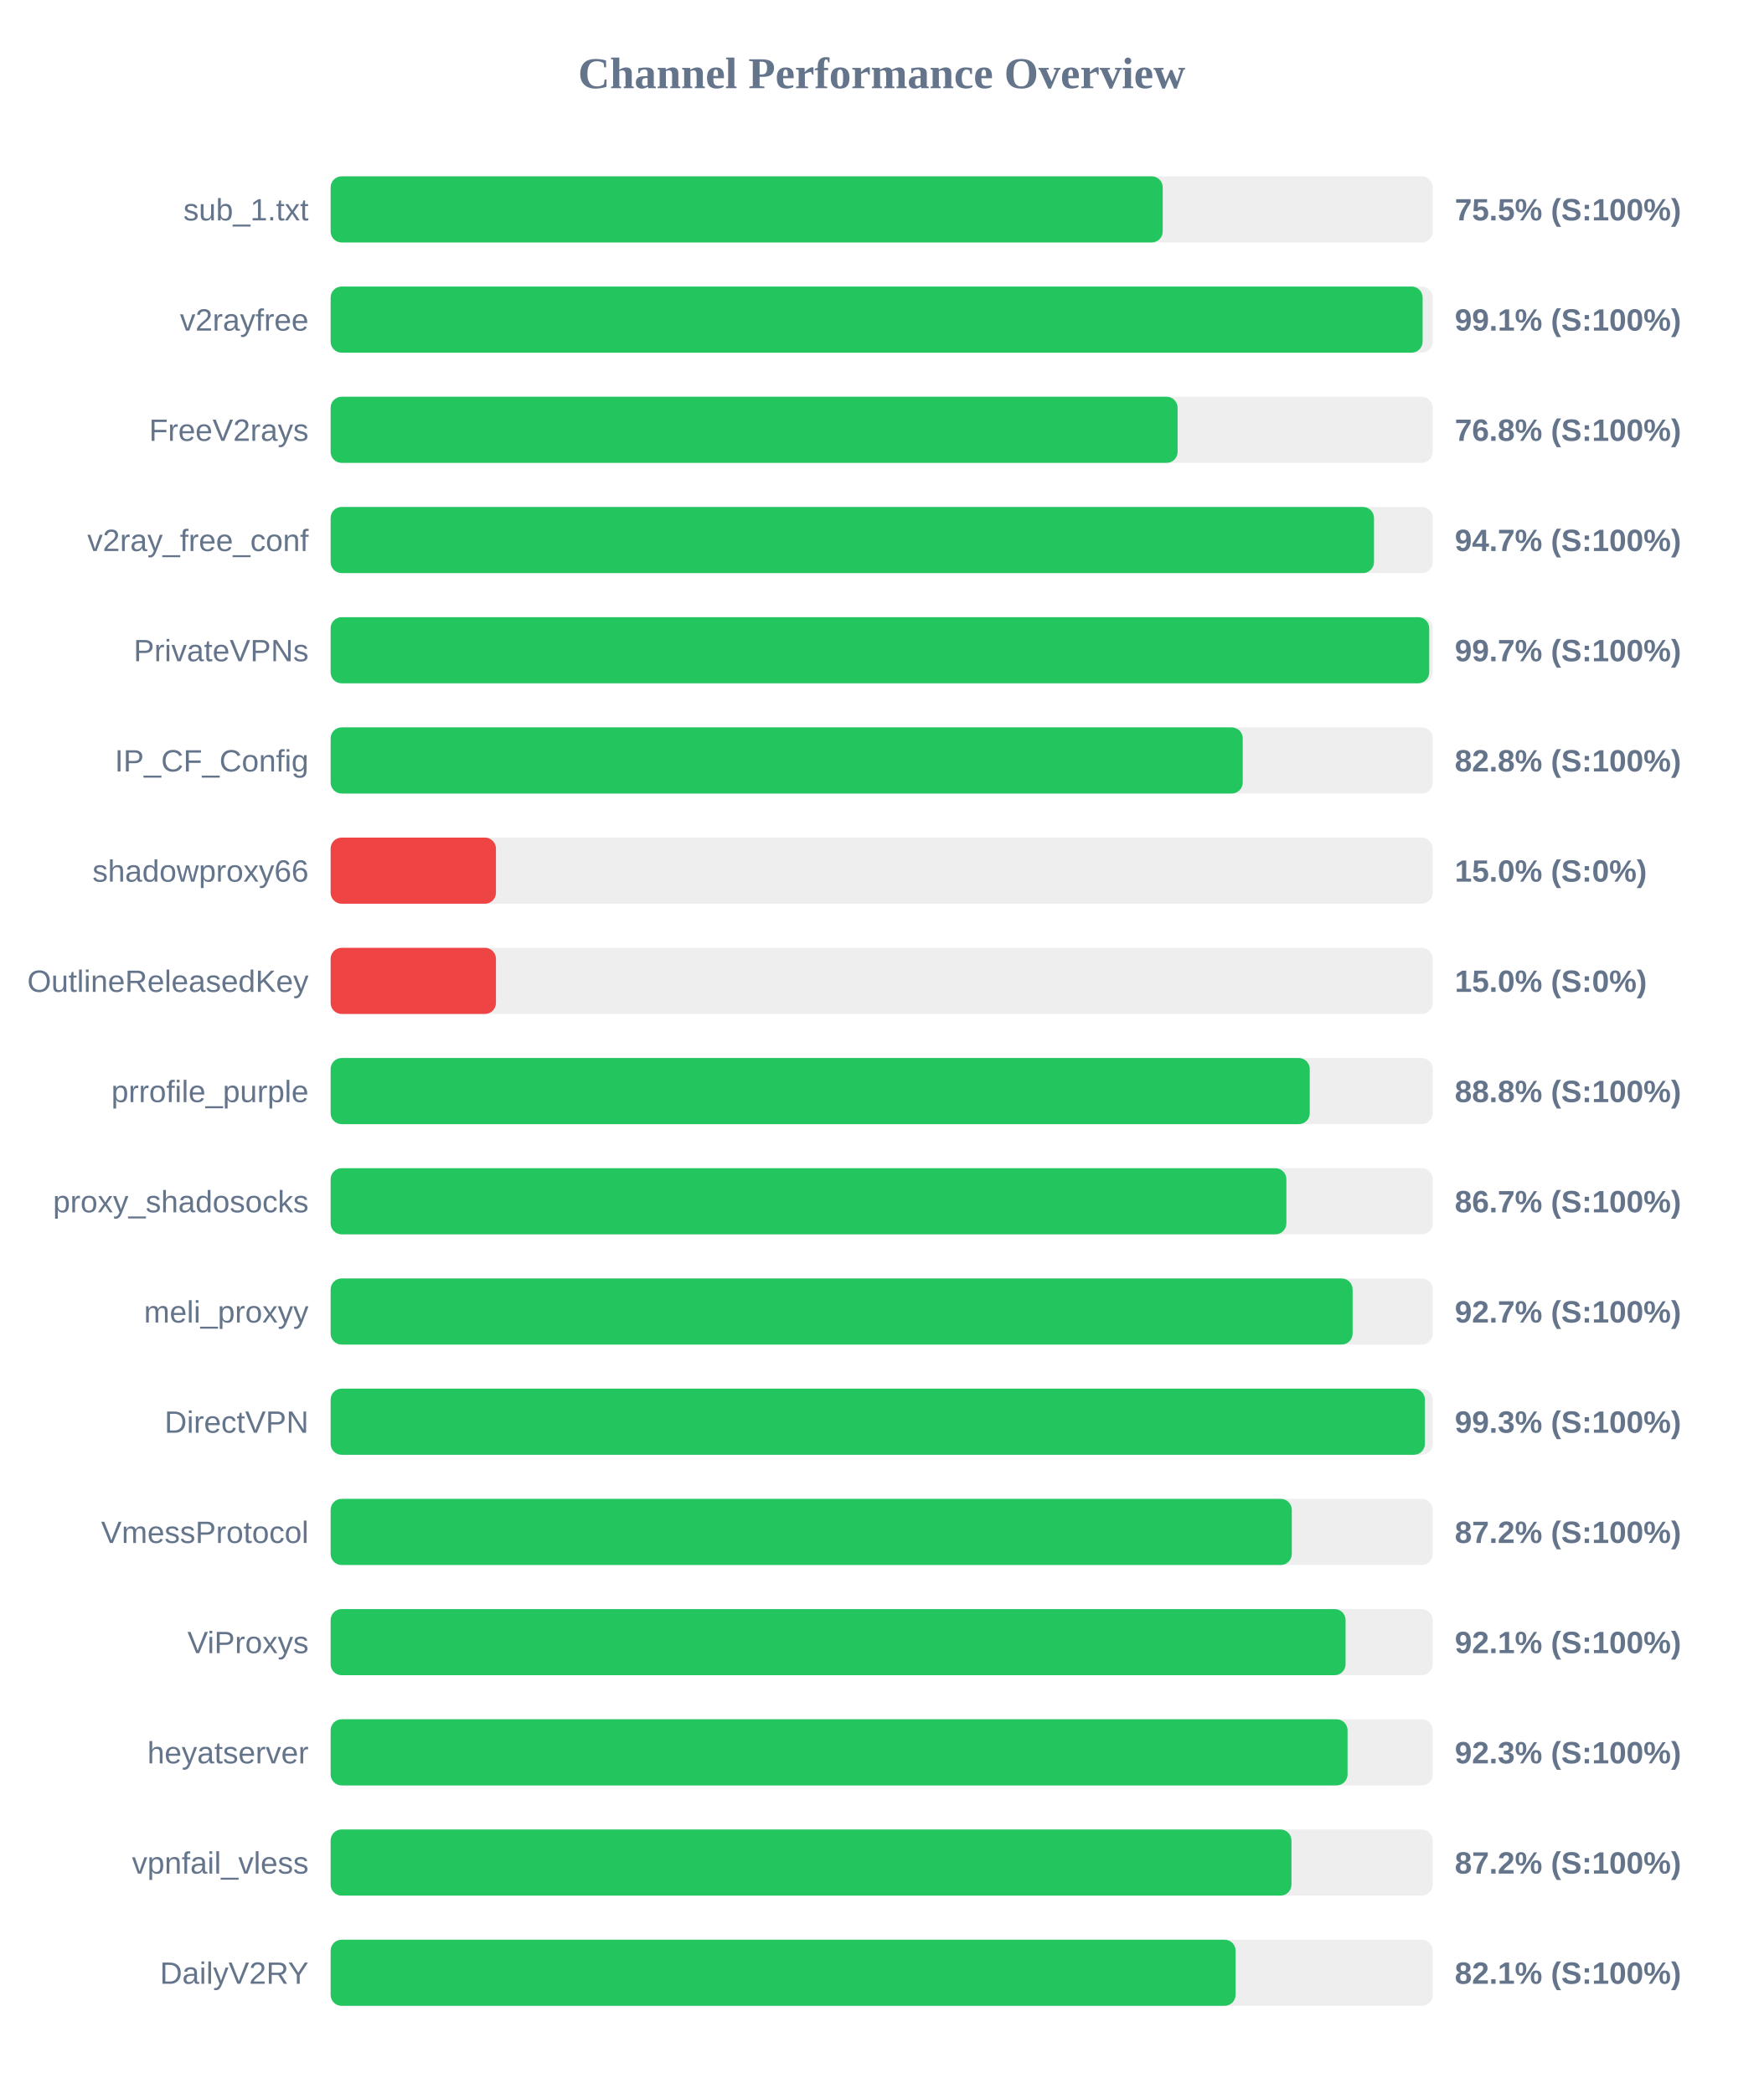
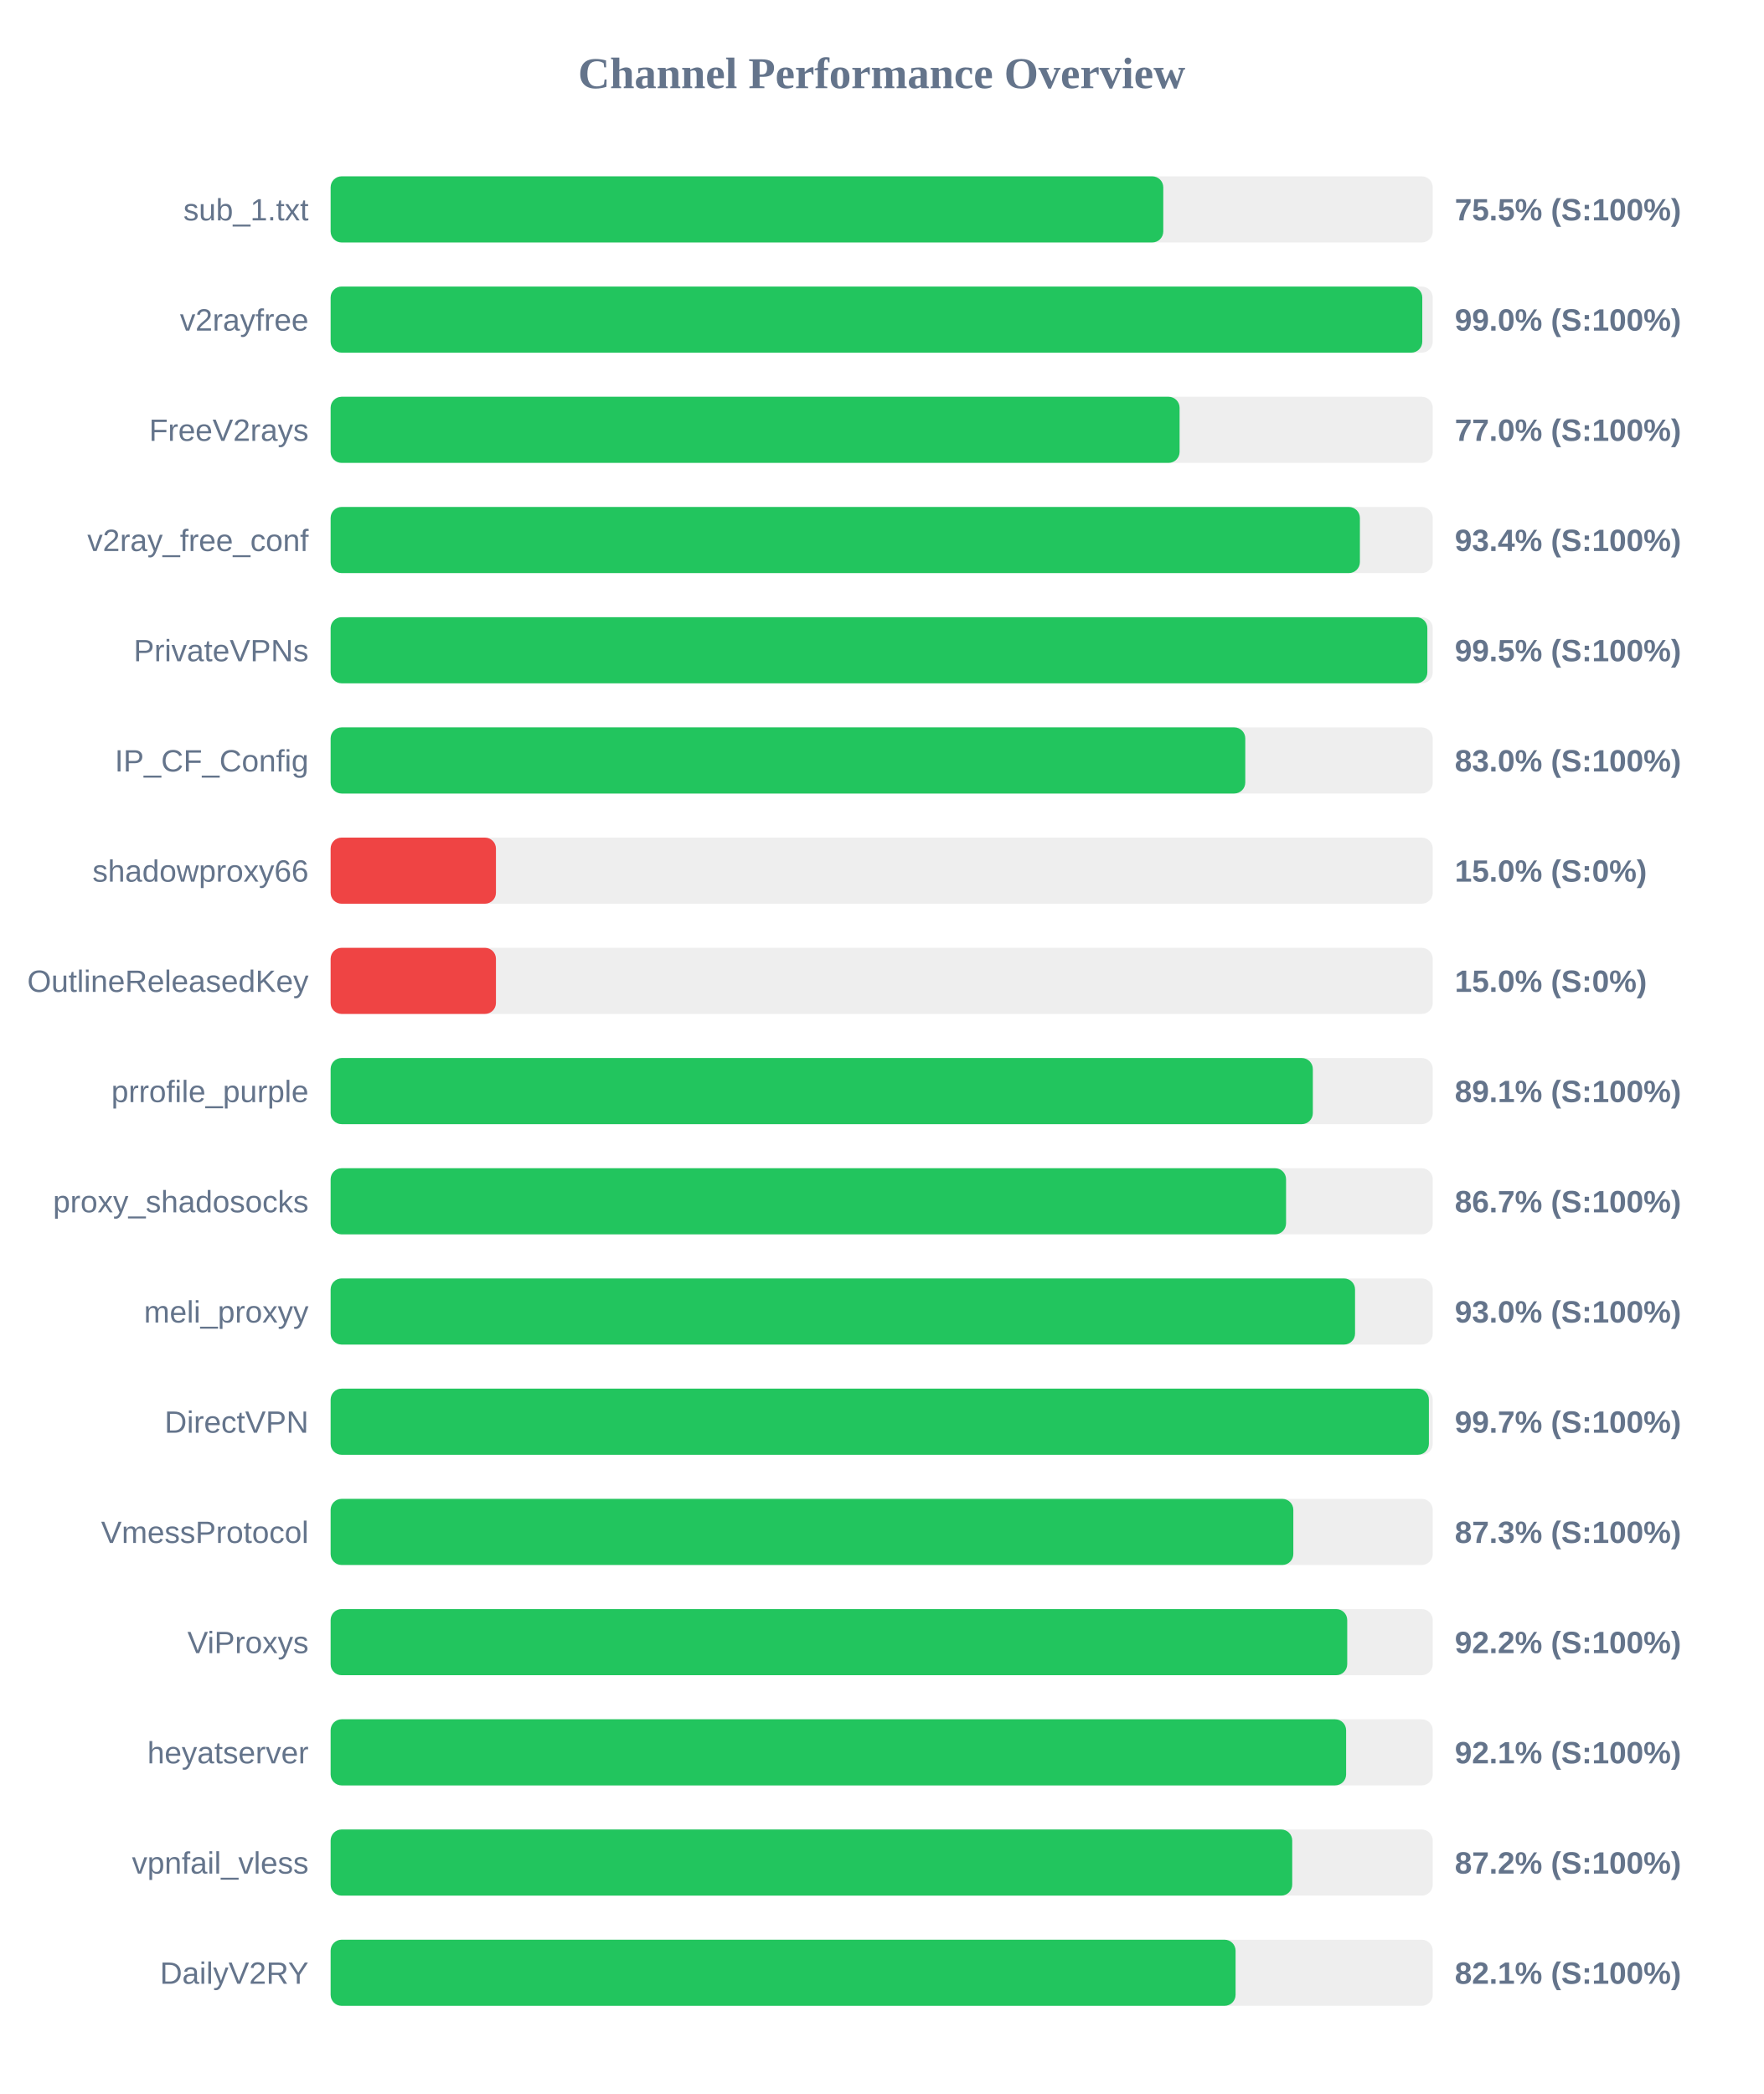
<svg xmlns="http://www.w3.org/2000/svg" width="800" height="950" version="1.1">
  <style>
        .row { font: 14px Arial; fill: #64748b; }
        .score { font: bold 14px Arial; fill: #64748b; }
    </style>
  <text x="400" y="40" text-anchor="middle" font-size="20px" font-weight="bold" fill="#64748b">Channel Performance Overview</text>
  <rect x="150" y="80" width="500" height="30" fill="#eee" rx="5" />
-   <rect x="150" y="80" width="377.5" height="30" fill="#22c55e" rx="5" />
+   <rect x="150" y="80" width="377.75" height="30" fill="#22c55e" rx="5" />
  <text x="140" y="100" text-anchor="end" class="row">sub_1.txt</text>
  <text x="660" y="100" text-anchor="start" class="score">75.5% (S:100%)</text>
  <rect x="150" y="130" width="500" height="30" fill="#eee" rx="5" />
-   <rect x="150" y="130" width="495.4" height="30" fill="#22c55e" rx="5" />
+   <rect x="150" y="130" width="495.25" height="30" fill="#22c55e" rx="5" />
  <text x="140" y="150" text-anchor="end" class="row">v2rayfree</text>
-   <text x="660" y="150" text-anchor="start" class="score">99.1% (S:100%)</text>
+   <text x="660" y="150" text-anchor="start" class="score">99.0% (S:100%)</text>
  <rect x="150" y="180" width="500" height="30" fill="#eee" rx="5" />
-   <rect x="150" y="180" width="384.25" height="30" fill="#22c55e" rx="5" />
+   <rect x="150" y="180" width="385.15" height="30" fill="#22c55e" rx="5" />
  <text x="140" y="200" text-anchor="end" class="row">FreeV2rays</text>
-   <text x="660" y="200" text-anchor="start" class="score">76.8% (S:100%)</text>
+   <text x="660" y="200" text-anchor="start" class="score">77.0% (S:100%)</text>
  <rect x="150" y="230" width="500" height="30" fill="#eee" rx="5" />
-   <rect x="150" y="230" width="473.35" height="30" fill="#22c55e" rx="5" />
+   <rect x="150" y="230" width="466.95" height="30" fill="#22c55e" rx="5" />
  <text x="140" y="250" text-anchor="end" class="row">v2ray_free_conf</text>
-   <text x="660" y="250" text-anchor="start" class="score">94.7% (S:100%)</text>
+   <text x="660" y="250" text-anchor="start" class="score">93.4% (S:100%)</text>
  <rect x="150" y="280" width="500" height="30" fill="#eee" rx="5" />
-   <rect x="150" y="280" width="498.4" height="30" fill="#22c55e" rx="5" />
+   <rect x="150" y="280" width="497.55" height="30" fill="#22c55e" rx="5" />
  <text x="140" y="300" text-anchor="end" class="row">PrivateVPNs</text>
-   <text x="660" y="300" text-anchor="start" class="score">99.7% (S:100%)</text>
+   <text x="660" y="300" text-anchor="start" class="score">99.5% (S:100%)</text>
  <rect x="150" y="330" width="500" height="30" fill="#eee" rx="5" />
-   <rect x="150" y="330" width="413.8" height="30" fill="#22c55e" rx="5" />
+   <rect x="150" y="330" width="414.95" height="30" fill="#22c55e" rx="5" />
  <text x="140" y="350" text-anchor="end" class="row">IP_CF_Config</text>
-   <text x="660" y="350" text-anchor="start" class="score">82.8% (S:100%)</text>
+   <text x="660" y="350" text-anchor="start" class="score">83.0% (S:100%)</text>
  <rect x="150" y="380" width="500" height="30" fill="#eee" rx="5" />
  <rect x="150" y="380" width="75.0" height="30" fill="#ef4444" rx="5" />
  <text x="140" y="400" text-anchor="end" class="row">shadowproxy66</text>
  <text x="660" y="400" text-anchor="start" class="score">15.0% (S:0%)</text>
  <rect x="150" y="430" width="500" height="30" fill="#eee" rx="5" />
  <rect x="150" y="430" width="75.0" height="30" fill="#ef4444" rx="5" />
  <text x="140" y="450" text-anchor="end" class="row">OutlineReleasedKey</text>
  <text x="660" y="450" text-anchor="start" class="score">15.0% (S:0%)</text>
  <rect x="150" y="480" width="500" height="30" fill="#eee" rx="5" />
-   <rect x="150" y="480" width="444.2" height="30" fill="#22c55e" rx="5" />
+   <rect x="150" y="480" width="445.6" height="30" fill="#22c55e" rx="5" />
  <text x="140" y="500" text-anchor="end" class="row">prrofile_purple</text>
-   <text x="660" y="500" text-anchor="start" class="score">88.8% (S:100%)</text>
+   <text x="660" y="500" text-anchor="start" class="score">89.1% (S:100%)</text>
  <rect x="150" y="530" width="500" height="30" fill="#eee" rx="5" />
-   <rect x="150" y="530" width="433.6" height="30" fill="#22c55e" rx="5" />
+   <rect x="150" y="530" width="433.45" height="30" fill="#22c55e" rx="5" />
  <text x="140" y="550" text-anchor="end" class="row">proxy_shadosocks</text>
  <text x="660" y="550" text-anchor="start" class="score">86.7% (S:100%)</text>
  <rect x="150" y="580" width="500" height="30" fill="#eee" rx="5" />
-   <rect x="150" y="580" width="463.65" height="30" fill="#22c55e" rx="5" />
+   <rect x="150" y="580" width="464.75" height="30" fill="#22c55e" rx="5" />
  <text x="140" y="600" text-anchor="end" class="row">meli_proxyy</text>
-   <text x="660" y="600" text-anchor="start" class="score">92.7% (S:100%)</text>
+   <text x="660" y="600" text-anchor="start" class="score">93.0% (S:100%)</text>
  <rect x="150" y="630" width="500" height="30" fill="#eee" rx="5" />
-   <rect x="150" y="630" width="496.45" height="30" fill="#22c55e" rx="5" />
+   <rect x="150" y="630" width="498.25" height="30" fill="#22c55e" rx="5" />
  <text x="140" y="650" text-anchor="end" class="row">DirectVPN</text>
-   <text x="660" y="650" text-anchor="start" class="score">99.3% (S:100%)</text>
+   <text x="660" y="650" text-anchor="start" class="score">99.7% (S:100%)</text>
  <rect x="150" y="680" width="500" height="30" fill="#eee" rx="5" />
-   <rect x="150" y="680" width="436.05" height="30" fill="#22c55e" rx="5" />
+   <rect x="150" y="680" width="436.75" height="30" fill="#22c55e" rx="5" />
  <text x="140" y="700" text-anchor="end" class="row">VmessProtocol</text>
-   <text x="660" y="700" text-anchor="start" class="score">87.2% (S:100%)</text>
+   <text x="660" y="700" text-anchor="start" class="score">87.3% (S:100%)</text>
  <rect x="150" y="730" width="500" height="30" fill="#eee" rx="5" />
-   <rect x="150" y="730" width="460.45" height="30" fill="#22c55e" rx="5" />
+   <rect x="150" y="730" width="461.2" height="30" fill="#22c55e" rx="5" />
  <text x="140" y="750" text-anchor="end" class="row">ViProxys</text>
-   <text x="660" y="750" text-anchor="start" class="score">92.1% (S:100%)</text>
+   <text x="660" y="750" text-anchor="start" class="score">92.2% (S:100%)</text>
  <rect x="150" y="780" width="500" height="30" fill="#eee" rx="5" />
-   <rect x="150" y="780" width="461.35" height="30" fill="#22c55e" rx="5" />
+   <rect x="150" y="780" width="460.7" height="30" fill="#22c55e" rx="5" />
  <text x="140" y="800" text-anchor="end" class="row">heyatserver</text>
-   <text x="660" y="800" text-anchor="start" class="score">92.3% (S:100%)</text>
+   <text x="660" y="800" text-anchor="start" class="score">92.1% (S:100%)</text>
  <rect x="150" y="830" width="500" height="30" fill="#eee" rx="5" />
-   <rect x="150" y="830" width="435.9" height="30" fill="#22c55e" rx="5" />
+   <rect x="150" y="830" width="436.25" height="30" fill="#22c55e" rx="5" />
  <text x="140" y="850" text-anchor="end" class="row">vpnfail_vless</text>
  <text x="660" y="850" text-anchor="start" class="score">87.2% (S:100%)</text>
  <rect x="150" y="880" width="500" height="30" fill="#eee" rx="5" />
  <rect x="150" y="880" width="410.55" height="30" fill="#22c55e" rx="5" />
  <text x="140" y="900" text-anchor="end" class="row">DailyV2RY</text>
  <text x="660" y="900" text-anchor="start" class="score">82.1% (S:100%)</text>
</svg>
